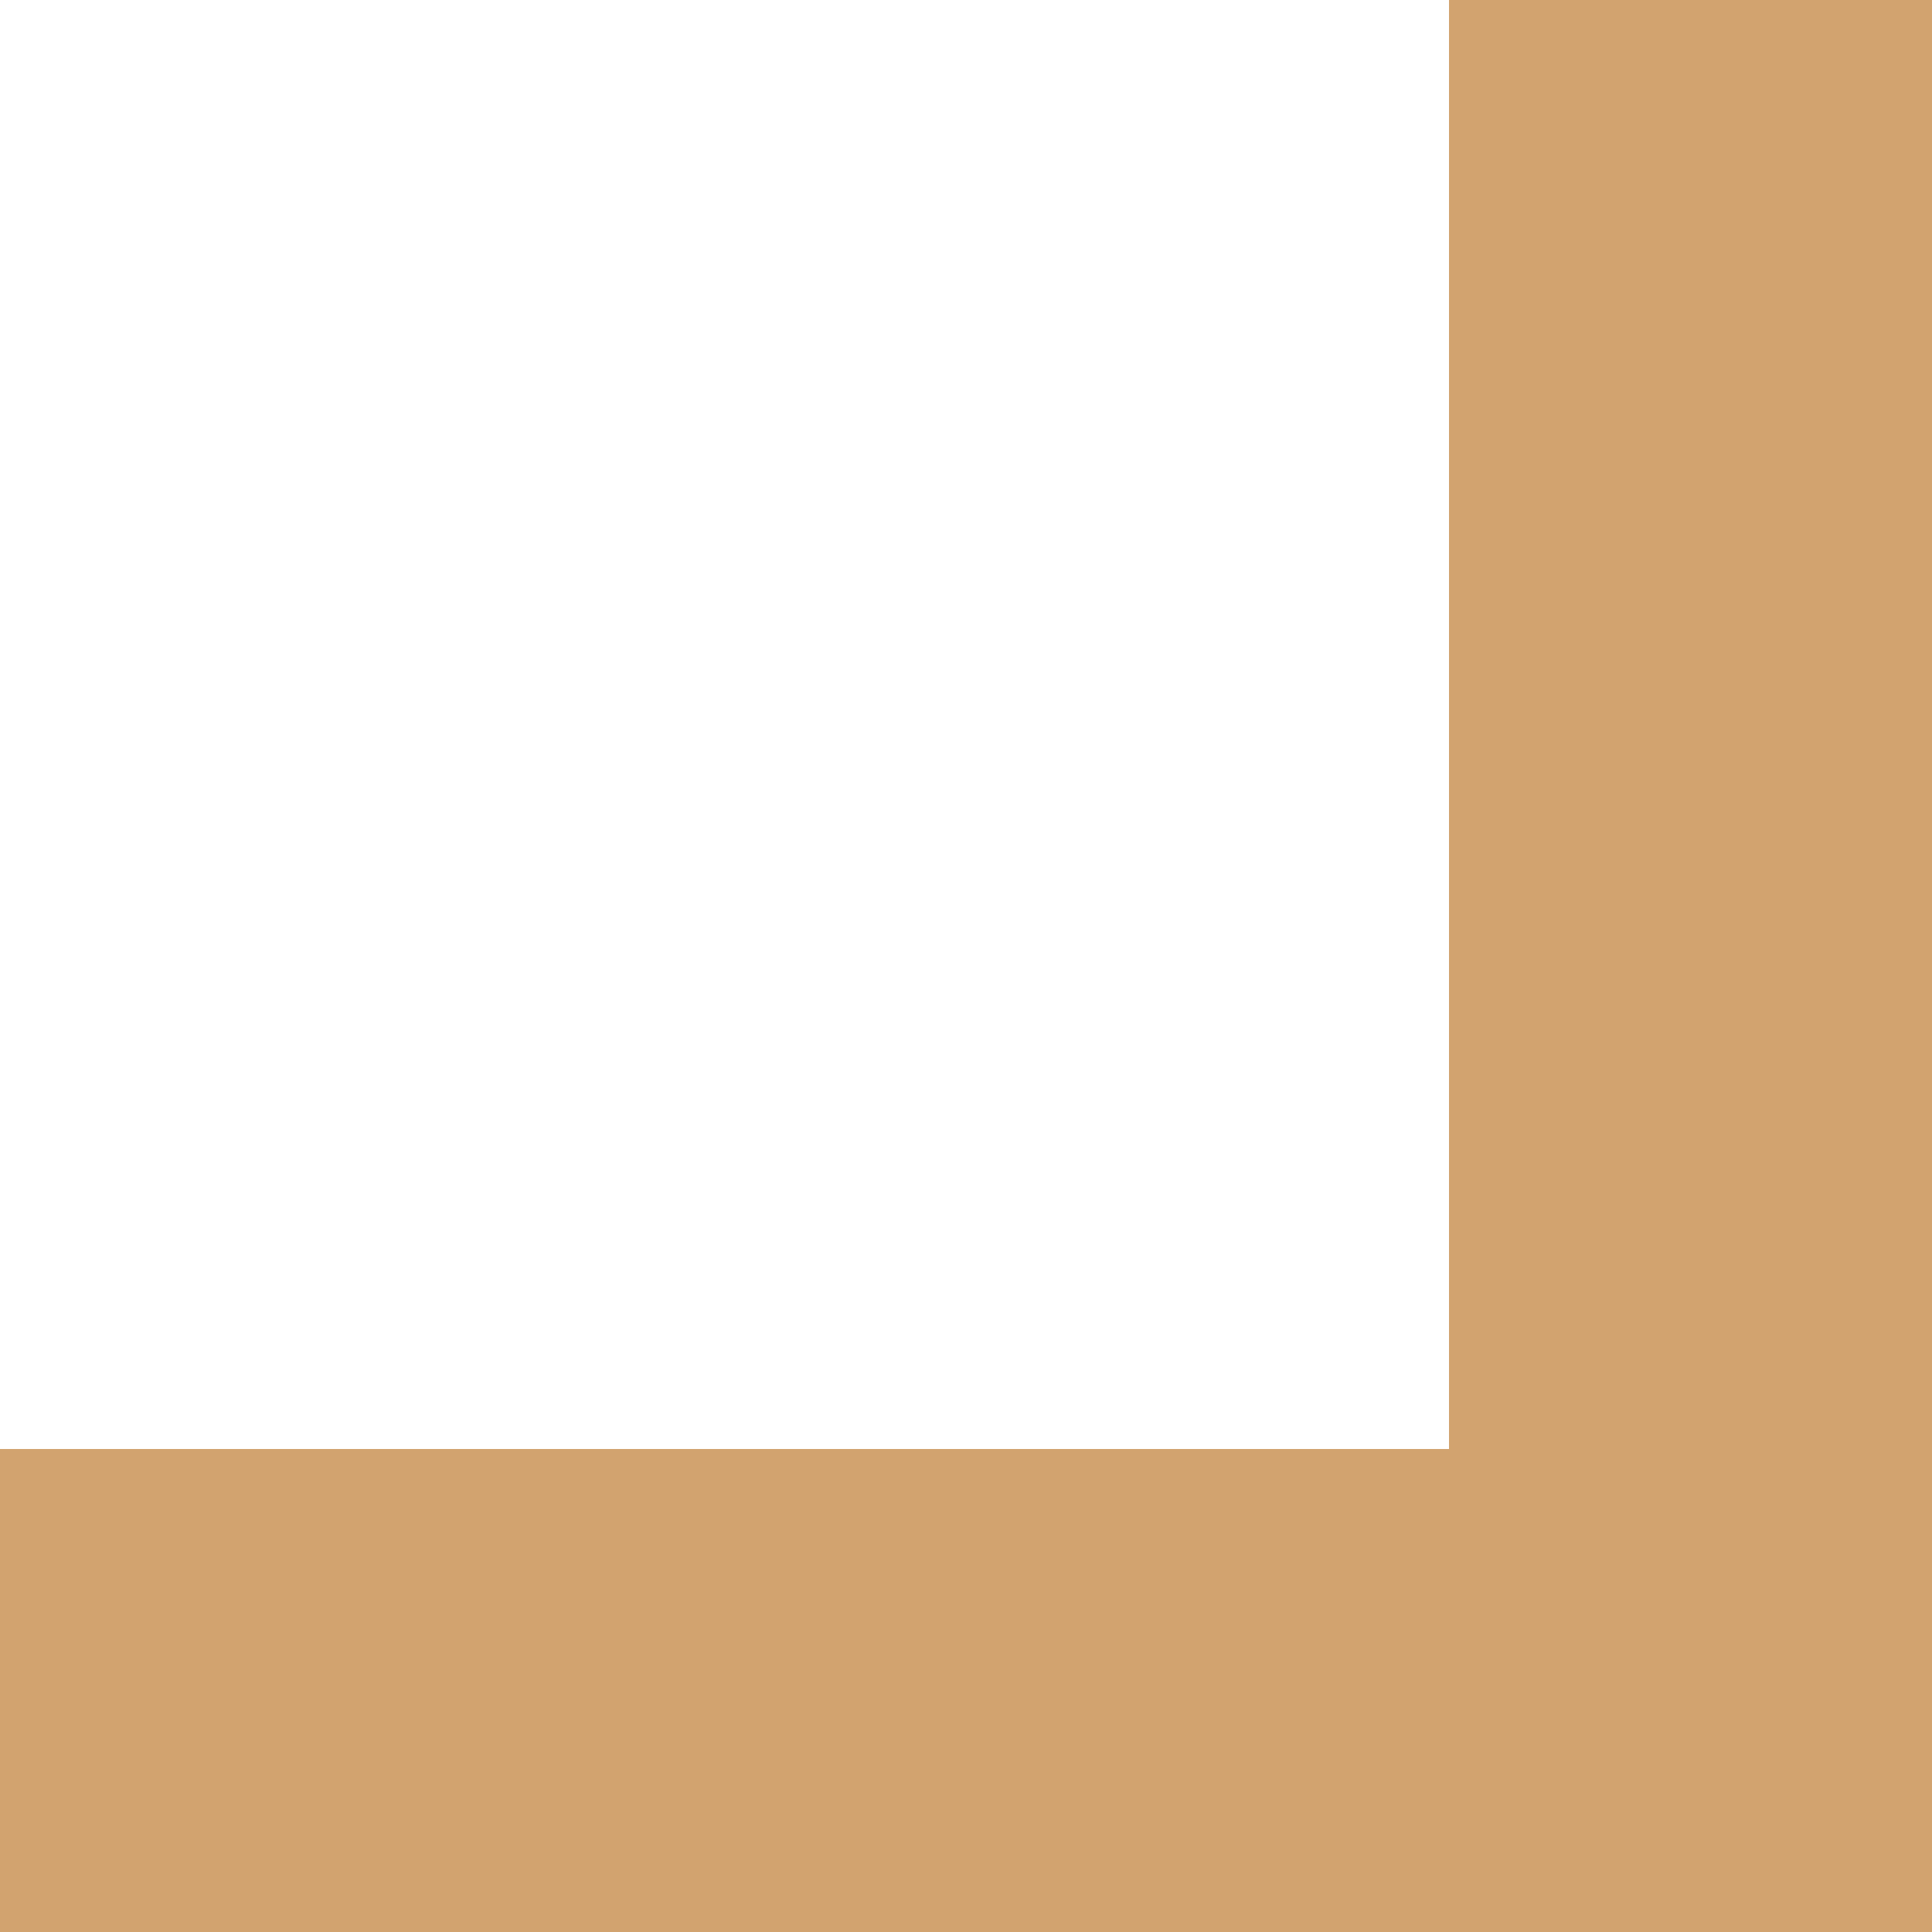
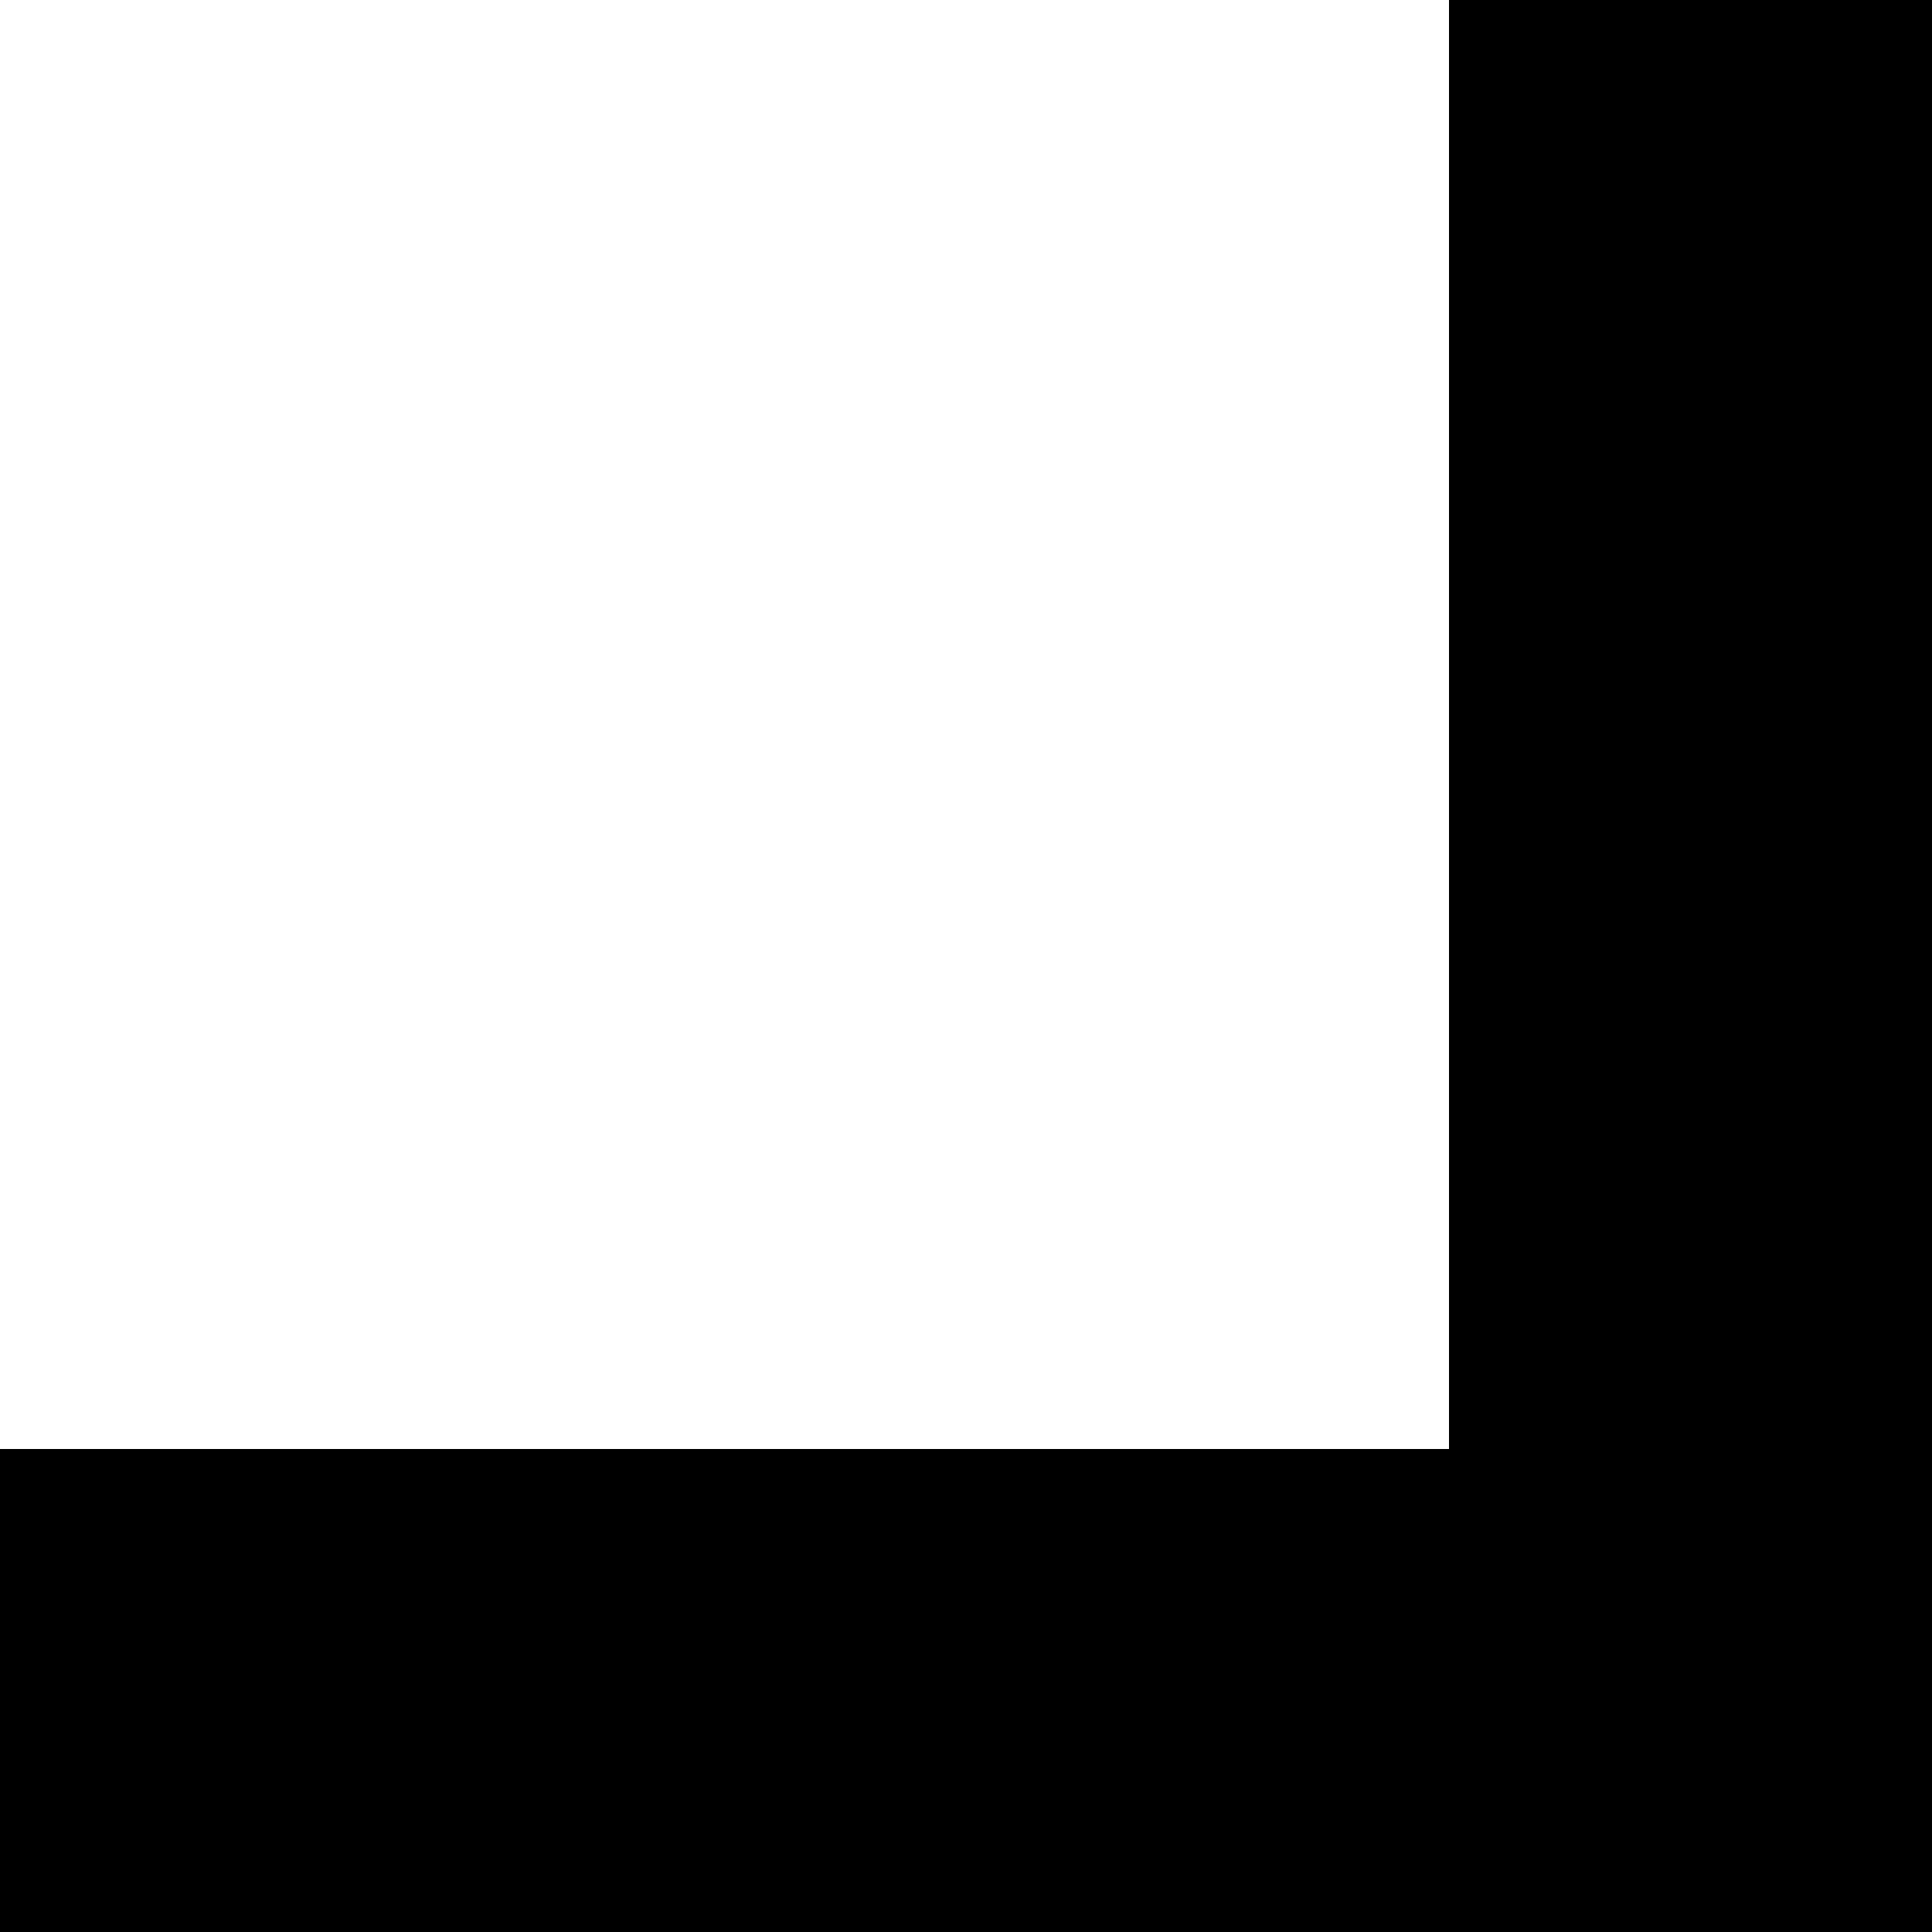
- <svg xmlns="http://www.w3.org/2000/svg" width="8" height="8" viewBox="0 0 8 8">
-   <path fill="#d2a36f" d="M0 8V6h6V0h2v8z" />
+ <svg xmlns="http://www.w3.org/2000/svg" viewBox="0 0 8 8">
+   <path d="M6,6H0V8H8V0H6Z" />
</svg>
